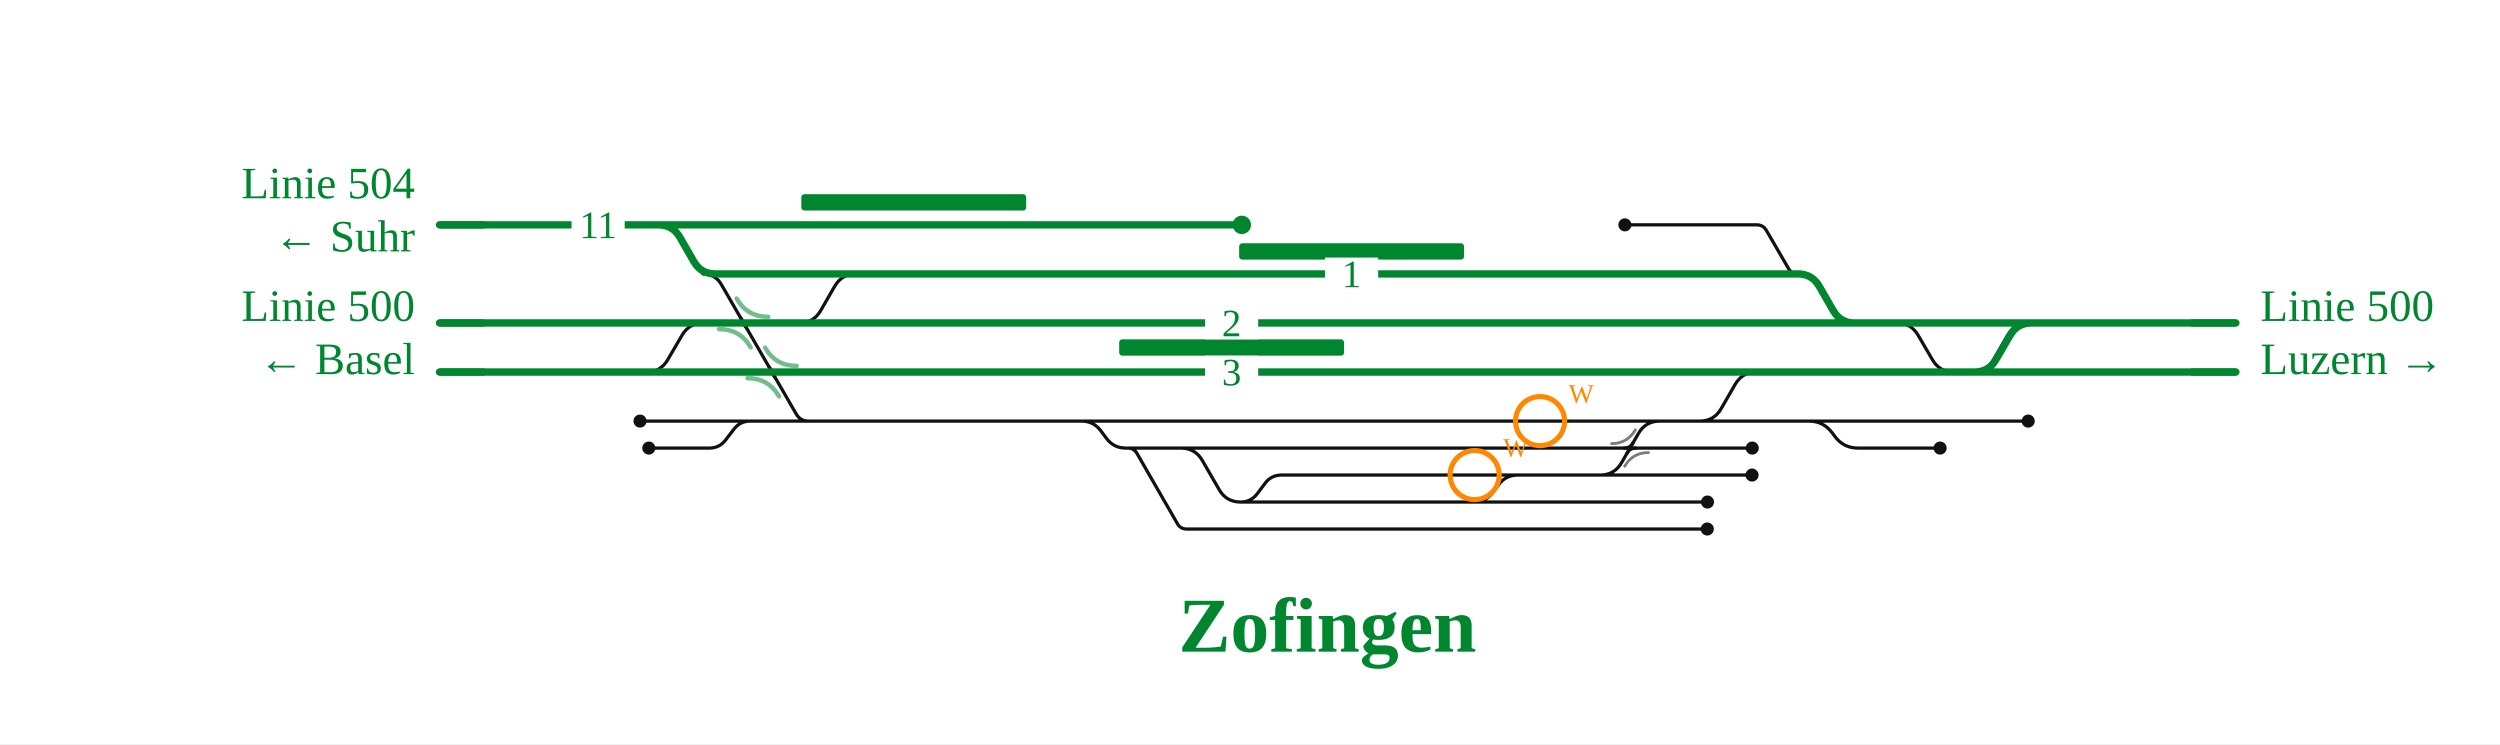
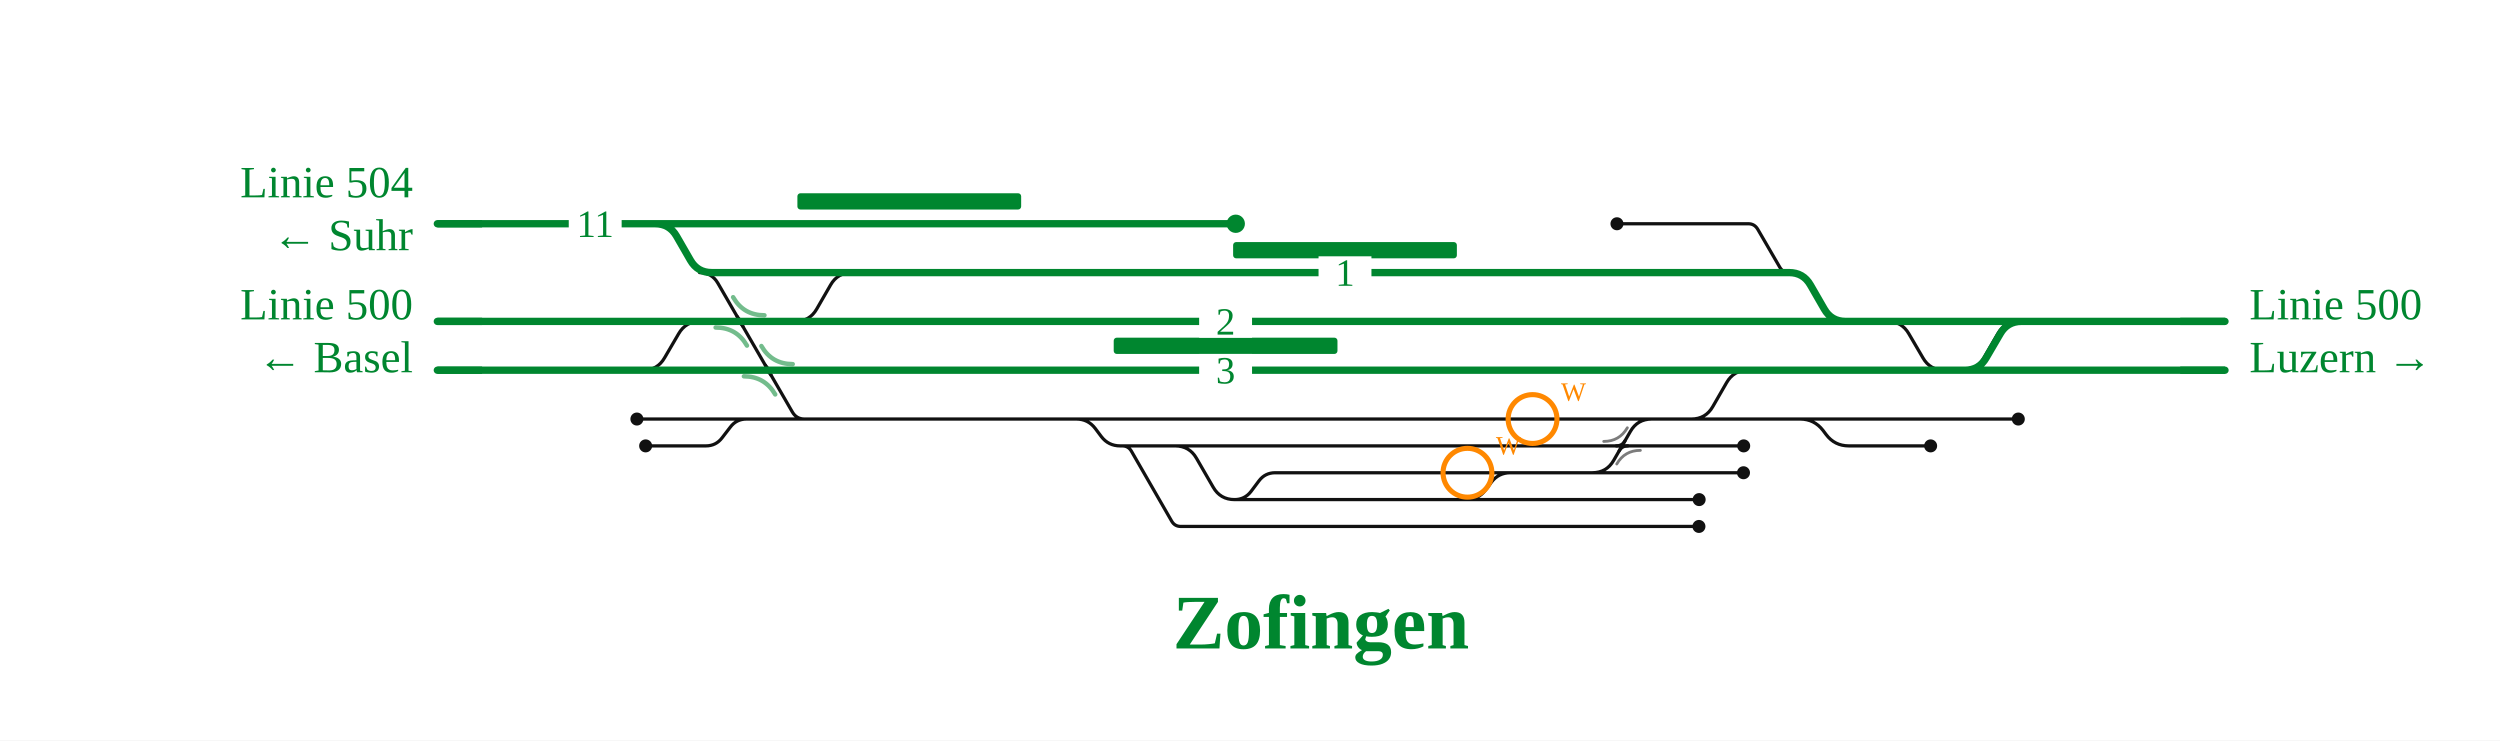
- <svg xmlns="http://www.w3.org/2000/svg" viewBox="0 0 1223 364" font-family="Fira Sans, Source Sans 3, Helvetica, Arial, sans-serif">
-   <rect width="100%" height="100%" fill="#fff" />
+ <svg xmlns="http://www.w3.org/2000/svg" viewBox="0 0 1229 364" font-family="Fira Sans, Source Sans 3, Helvetica, Arial, sans-serif">
+   <rect x="0" width="100%" height="100%" fill="#fff" />
  <g fill="none" stroke-linecap="round" stroke-linejoin="round">
    <path d="M577.7,219.2H577.7Q584.7,219.2 588.2,225.3L596.4,239.5Q599.9,245.6 606.9,245.6H606.9 M606.9,245.6H720.9 M551.7,219.2H551.7Q554.7,219.2 556.2,221.8L576.0,256.2Q577.5,258.8 580.5,258.8H580.5M580.5,258.8H799.6 M313.1,206.0H367.0 M927.9,158.0H927.9Q934.9,158.0 938.4,164.1L945.3,175.9Q948.8,182.0 955.8,182.0H955.8 M720.9,245.6H720.9Q726.7,245.6 730.2,241.0L733.2,237.0Q736.7,232.4 742.5,232.4H742.5 M831.5,206.0H831.5Q838.5,206.0 842.0,199.9L848.8,188.1Q852.3,182.0 859.3,182.0H859.3 M794.9,110.0H859.5M859.5,110.0H859.5Q862.5,110.0 864.1,112.7L874.9,131.3Q876.4,134.0 879.5,134.0H879.5 M720.9,245.6H835.3 M317.4,219.2H347.0M347.0,219.2H347.0Q352.0,219.2 355.0,215.2L359.0,210.0Q362.0,206.0 367.0,206.0H367.0 M577.7,219.2H797.4 M606.9,245.6H606.9Q611.9,245.6 615.0,241.6L618.9,236.4Q621.9,232.4 626.9,232.4H626.9M626.9,232.4H742.5 M742.5,232.4H775.8 M775.8,232.4H798.0 M391.0,158.0H391.0Q398.0,158.0 401.5,151.9L408.3,140.1Q411.8,134.0 418.8,134.0H438.6 M384.2,206.0H529.1 M367.0,206.0H384.2 M529.1,206.0H819.0 M819.0,206.0H831.5 M831.5,206.0H876.9 M876.9,206.0H992.2 M797.4,219.2H857.2 M798.0,232.4H857.1 M799.6,258.8H835.2 M876.9,206.0H884.9Q891.9,206.0 896.2,211.6L897.7,213.6Q901.9,219.2 908.9,219.2H908.9 M908.9,219.2H949.1 M529.1,206.0H529.1Q534.9,206.0 538.4,210.6L541.4,214.6Q544.9,219.2 550.7,219.2H550.7M550.7,219.2H577.7 M316.2,182.0H316.2Q323.2,182.0 326.7,175.9L333.6,164.1Q337.1,158.0 344.1,158.0H351.9 M964.8,182.0H964.8Q971.8,182.0 975.3,175.9L982.1,164.1Q985.6,158.0 992.6,158.0H992.6 M343.9,134.0Q349.9,134.0 352.9,139.2L389.5,202.5Q391.5,206.0 395.5,206.0L399.5,206.0 M775.8,232.4L782.8,232.4Q789.8,232.4 793.3,226.3L801.5,212.1Q805.0,206.0 812.0,206.0L819.0,206.0" stroke="#111" stroke-width="1.6" />
    <path d="M361.0,158.0Q363.8,158.0 365.2,160.4" fill="none" stroke="#111" stroke-width="1.6" stroke-linecap="round" />
    <path d="M366.6,158.0Q363.8,158.0 362.4,155.6" fill="none" stroke="#111" stroke-width="1.6" stroke-linecap="round" />
    <path d="M374.9,182.0Q377.7,182.0 379.0,184.4" fill="none" stroke="#111" stroke-width="1.6" stroke-linecap="round" />
    <path d="M380.4,182.0Q377.7,182.0 376.3,179.6" fill="none" stroke="#111" stroke-width="1.6" stroke-linecap="round" />
    <path d="M794.6,219.2Q797.4,219.2 798.8,216.8" fill="none" stroke="#111" stroke-width="1.6" stroke-linecap="round" />
    <path d="M800.2,219.2Q797.4,219.2 796.0,221.6" fill="none" stroke="#111" stroke-width="1.6" stroke-linecap="round" />
    <path d="M438.6,134.0H530.8 M859.3,182.0H955.8 M658.5,182.0H859.3 M396.2,182.0H658.5 M530.8,134.0H765.7 M796.5,158.0H907.3 M907.3,158.0H927.9 M351.9,158.0H363.8 M363.8,158.0H391.0 M964.8,182.0H1093.8 M955.8,182.0H964.8 M927.9,158.0H1093.8 M879.5,134.0H879.5Q886.5,134.0 890.0,140.1L896.8,151.9Q900.3,158.0 907.3,158.0H907.3 M765.7,134.0H879.5 M322.1,110.0H607.5 M215.0,110.0H322.1 M396.1,158.0H796.5 M349.9,134.0H438.6 M322.1,110.0H322.1Q329.1,110.0 332.6,116.1L339.4,127.9Q342.9,134.0 349.9,134.0H349.9 M215.0,158.0H351.9 M380.8,182.0H396.2 M215.0,182.0H380.8 M391.0,158.0H396.1 M964.9,182.0H965.9Q972.9,182.0 976.4,175.9L983.3,164.1Q986.8,158.0 993.8,158.0H994.8" stroke="#00862f" stroke-width="3.6" />
  </g>
  <rect x="606.2" y="119.0" width="110.0" height="8" rx="1.5" fill="#00862f" />
  <rect x="547.5" y="166.0" width="110.0" height="8" rx="1.5" fill="#00862f" />
  <rect x="392.0" y="95.0" width="110.0" height="8" rx="1.5" fill="#00862f" />
  <path d="M788.4,217.0Q796.1,217.0 800.0,210.3" fill="none" stroke="#111" stroke-opacity="0.55" stroke-width="1.4" stroke-linecap="round" />
  <path d="M806.4,221.4Q798.7,221.4 794.8,228.1" fill="none" stroke="#111" stroke-opacity="0.55" stroke-width="1.4" stroke-linecap="round" />
  <path d="M351.8,161.0Q362.1,161.0 367.2,169.9" fill="none" stroke="#00862f" stroke-opacity="0.55" stroke-width="2.2" stroke-linecap="round" />
  <path d="M375.8,155.0Q365.5,155.0 360.4,146.1" fill="none" stroke="#00862f" stroke-opacity="0.55" stroke-width="2.2" stroke-linecap="round" />
  <path d="M365.7,185.0Q375.9,185.0 381.1,193.9" fill="none" stroke="#00862f" stroke-opacity="0.55" stroke-width="2.2" stroke-linecap="round" />
  <path d="M389.7,179.0Q379.4,179.0 374.3,170.1" fill="none" stroke="#00862f" stroke-opacity="0.55" stroke-width="2.2" stroke-linecap="round" />
  <circle cx="313.1" cy="206.0" r="3.2" fill="#111" />
  <circle cx="607.5" cy="110.0" r="4.5" fill="#00862f" />
  <circle cx="794.9" cy="110.0" r="3.2" fill="#111" />
  <circle cx="835.3" cy="245.6" r="3.2" fill="#111" />
  <circle cx="317.4" cy="219.2" r="3.2" fill="#111" />
  <circle cx="992.2" cy="206.0" r="3.2" fill="#111" />
  <circle cx="857.2" cy="219.2" r="3.2" fill="#111" />
  <circle cx="857.1" cy="232.4" r="3.2" fill="#111" />
  <circle cx="835.2" cy="258.8" r="3.2" fill="#111" />
  <circle cx="949.1" cy="219.2" r="3.2" fill="#111" />
  <rect x="648.2" y="126.0" width="26" height="16" fill="#fff" />
  <text x="661.2" y="140.5" font-size="19" text-anchor="middle" fill="#00862f">1</text>
  <rect x="589.5" y="174.0" width="26" height="16" fill="#fff" />
  <text x="602.5" y="188.5" font-size="19" text-anchor="middle" fill="#00862f">3</text>
  <rect x="589.5" y="150.0" width="26" height="16" fill="#fff" />
  <text x="602.5" y="164.5" font-size="19" text-anchor="middle" fill="#00862f">2</text>
  <rect x="279.6" y="102.0" width="26" height="16" fill="#fff" />
  <text x="292.6" y="116.5" font-size="19" text-anchor="middle" fill="#00862f">11</text>
  <path d="M1071.8,182.0H1093.8" stroke="#00862f" stroke-width="3.6" fill="none" />
  <path d="M1071.8,158.0H1093.8" stroke="#00862f" stroke-width="3.6" fill="none" />
  <path d="M237.0,110.0H215.0" stroke="#00862f" stroke-width="3.6" fill="none" />
  <path d="M237.0,158.0H215.0" stroke="#00862f" stroke-width="3.6" fill="none" />
  <path d="M237.0,182.0H215.0" stroke="#00862f" stroke-width="3.6" fill="none" />
  <text x="1105.8" y="157.0" font-size="22" text-anchor="start" fill="#00862f">Linie 500</text>
  <text x="1105.8" y="183.0" font-size="22" text-anchor="start" fill="#00862f">Luzern →</text>
  <text x="203.0" y="97.0" font-size="22" text-anchor="end" fill="#00862f">Linie 504</text>
  <text x="203.0" y="123.0" font-size="22" text-anchor="end" fill="#00862f">← Suhr</text>
  <text x="203.0" y="157.0" font-size="22" text-anchor="end" fill="#00862f">Linie 500</text>
  <text x="203.0" y="183.0" font-size="22" text-anchor="end" fill="#00862f">← Basel</text>
  <text x="649.4" y="318.8" font-size="38" font-weight="700" text-anchor="middle" fill="#00862f">Zofingen</text>
  <g class="befund">
    <circle cx="721.4" cy="232.4" r="12" fill="none" stroke="#f80" stroke-width="2.5" />
    <text x="735.4" y="223.4" font-size="13" fill="#f80">W</text>
    <circle cx="753.4" cy="206.0" r="12" fill="none" stroke="#f80" stroke-width="2.5" />
    <text x="767.4" y="197.0" font-size="13" fill="#f80">W</text>
  </g>
</svg>
